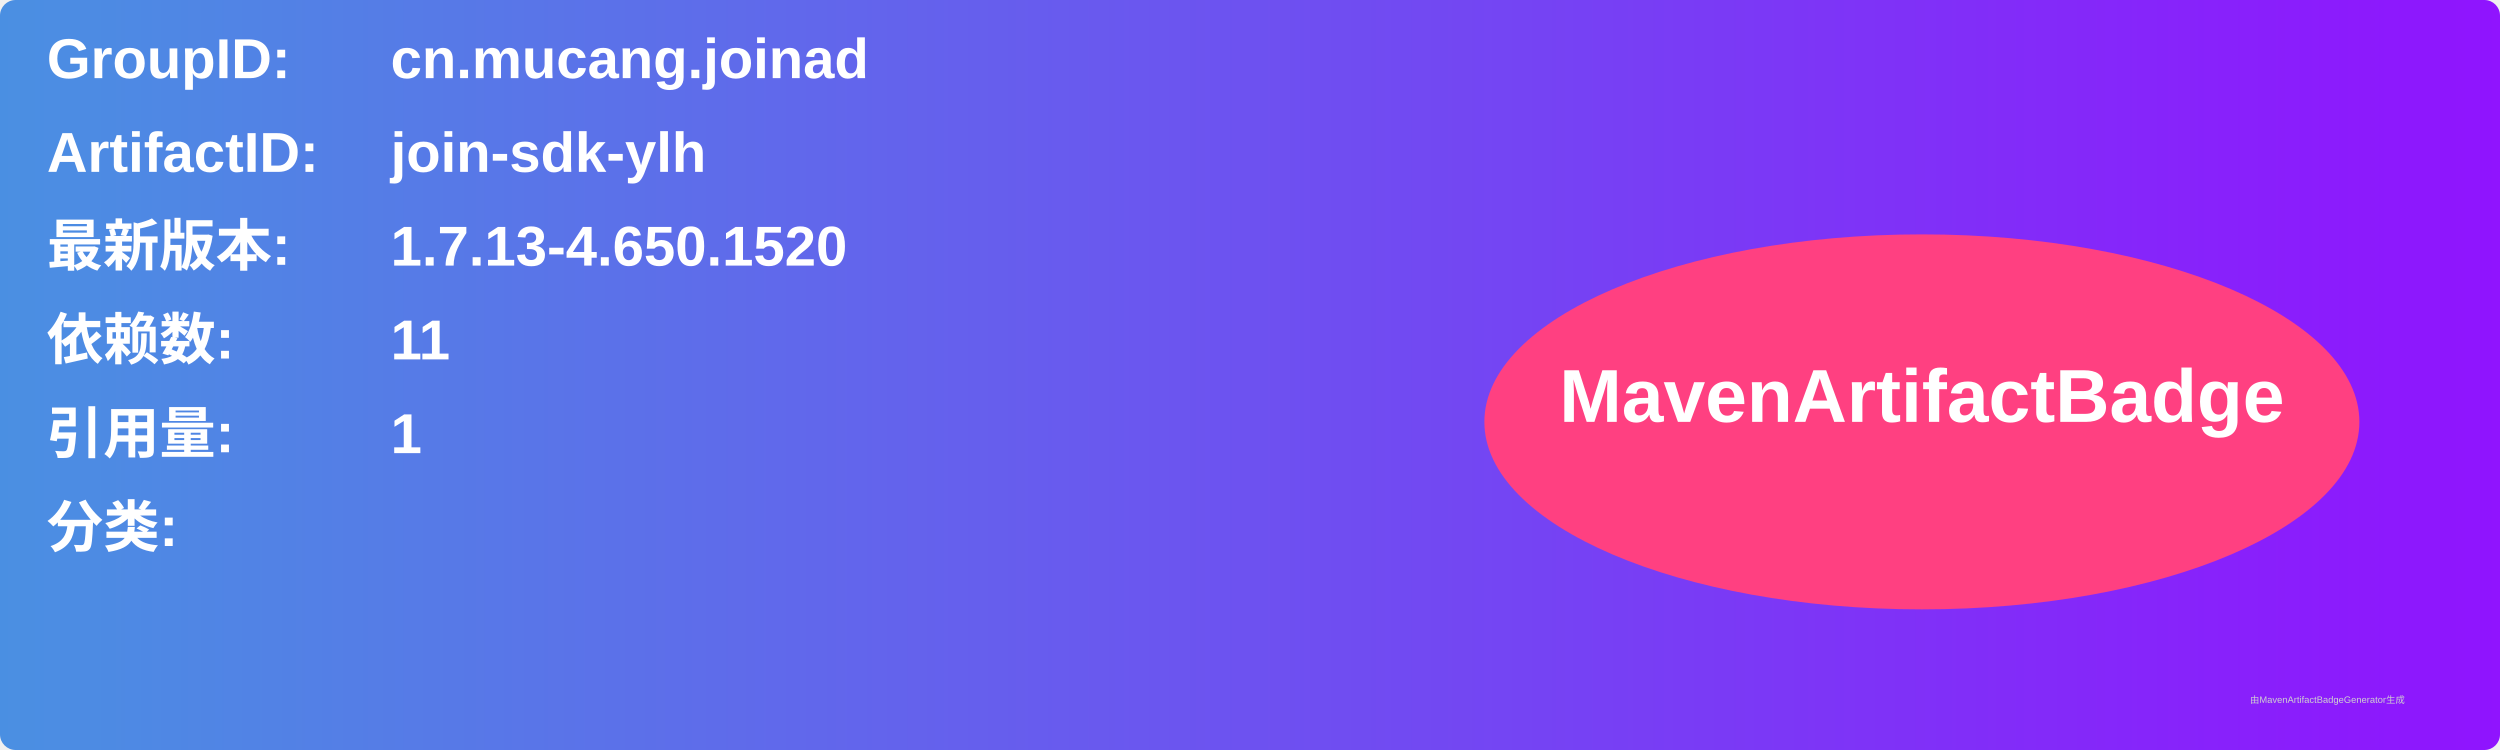
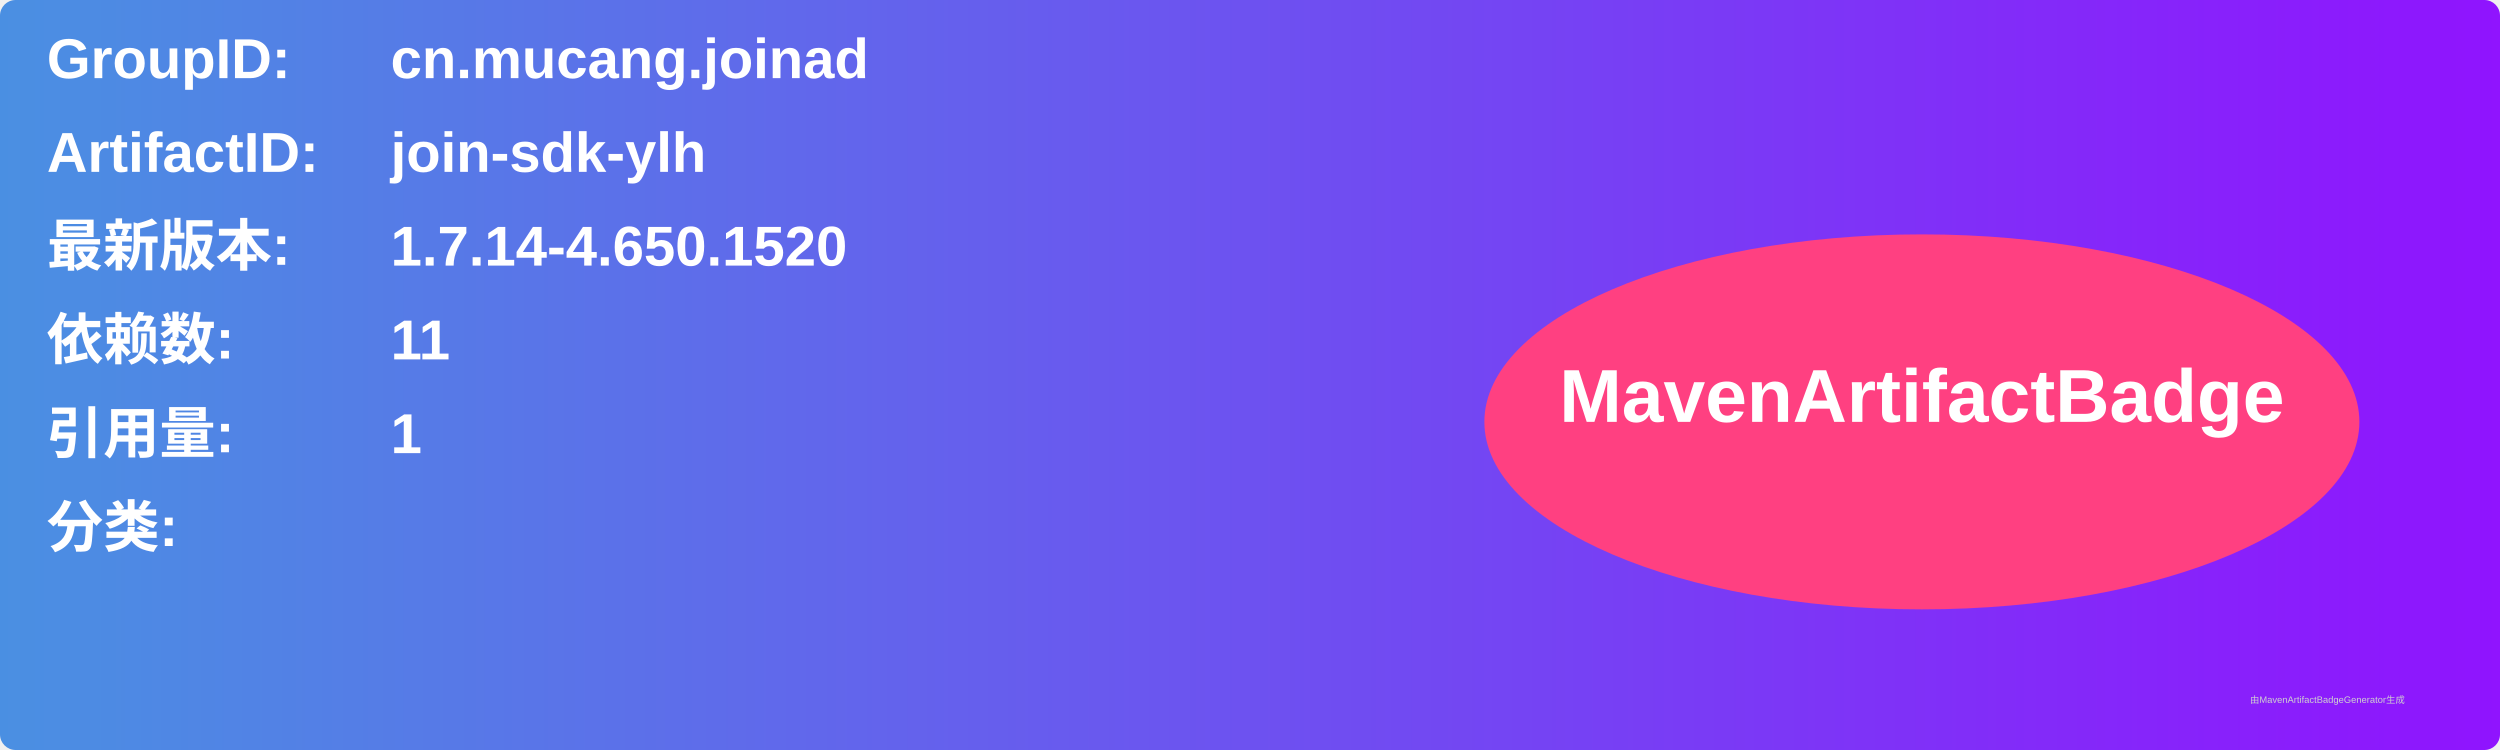
<svg xmlns="http://www.w3.org/2000/svg" width="800" height="240" viewBox="0 0 800 240">
  <linearGradient id="grad" x1="0%" y1="0%" x2="100%" y2="0%">
    <stop offset="0%" stop-color="#4a90e2" />
    <stop offset="100%" stop-color="#9013fe" />
  </linearGradient>
  <rect width="100%" height="100%" rx="5" ry="5" fill="url(#grad)" />
  <g transform="translate(15, 15)">
    <text x="0" y="10" font-family="Arial" font-size="18" fill="white" font-weight="bold" width="260">GroupID:</text>
    <text x="110" y="10" font-family="Arial" font-size="18" fill="white" font-weight="bold" width="460">cn.mucang.joinad</text>
    <text x="0" y="40" font-family="Arial" font-size="18" fill="white" font-weight="bold" width="260">ArtifactID:</text>
    <text x="110" y="40" font-family="Arial" font-size="18" fill="white" font-weight="bold" width="460">join-sdk-ylh</text>
    <text x="0" y="70" font-family="Arial" font-size="18" fill="white" font-weight="bold">最新版本:</text>
    <text x="110" y="70" font-family="Arial" font-size="18" fill="white" font-weight="bold">
-       <tspan font-weight="bold">1.7.13-4.650.1520</tspan>
+       <tspan font-weight="bold">1.7.14-4.650.1520</tspan>
    </text>
    <text x="0" y="100" font-family="Arial" font-size="18" fill="white" font-weight="bold">依赖数: </text>
    <text x="110" y="100" font-family="Arial" font-size="18" fill="white">
      <tspan font-weight="bold">11</tspan>
    </text>
    <text x="0" y="130" font-family="Arial" font-size="18" fill="white" font-weight="bold">引用量: </text>
    <text x="110" y="130" font-family="Arial" font-size="18" fill="white">
      <tspan font-weight="bold">1</tspan>
    </text>
    <text x="0" y="160" font-family="Arial" font-size="18" fill="white" font-weight="bold">分类:</text>
    <text x="10" y="190" font-family="Arial" font-size="10" fill="white">
      <tspan font-weight="bold" />
    </text>
    <ellipse cx="600" cy="120" rx="140" ry="60" fill="#ff4081" />
    <text x="600" y="120" text-anchor="middle" font-family="Arial" font-size="24" fill="white" font-weight="bold">MavenArtifactBadge</text>
  </g>
  <text x="720" y="225" font-family="Arial" font-size="3" fill="#d0d0d0">由MavenArtifactBadgeGenerator生成</text>
</svg>
